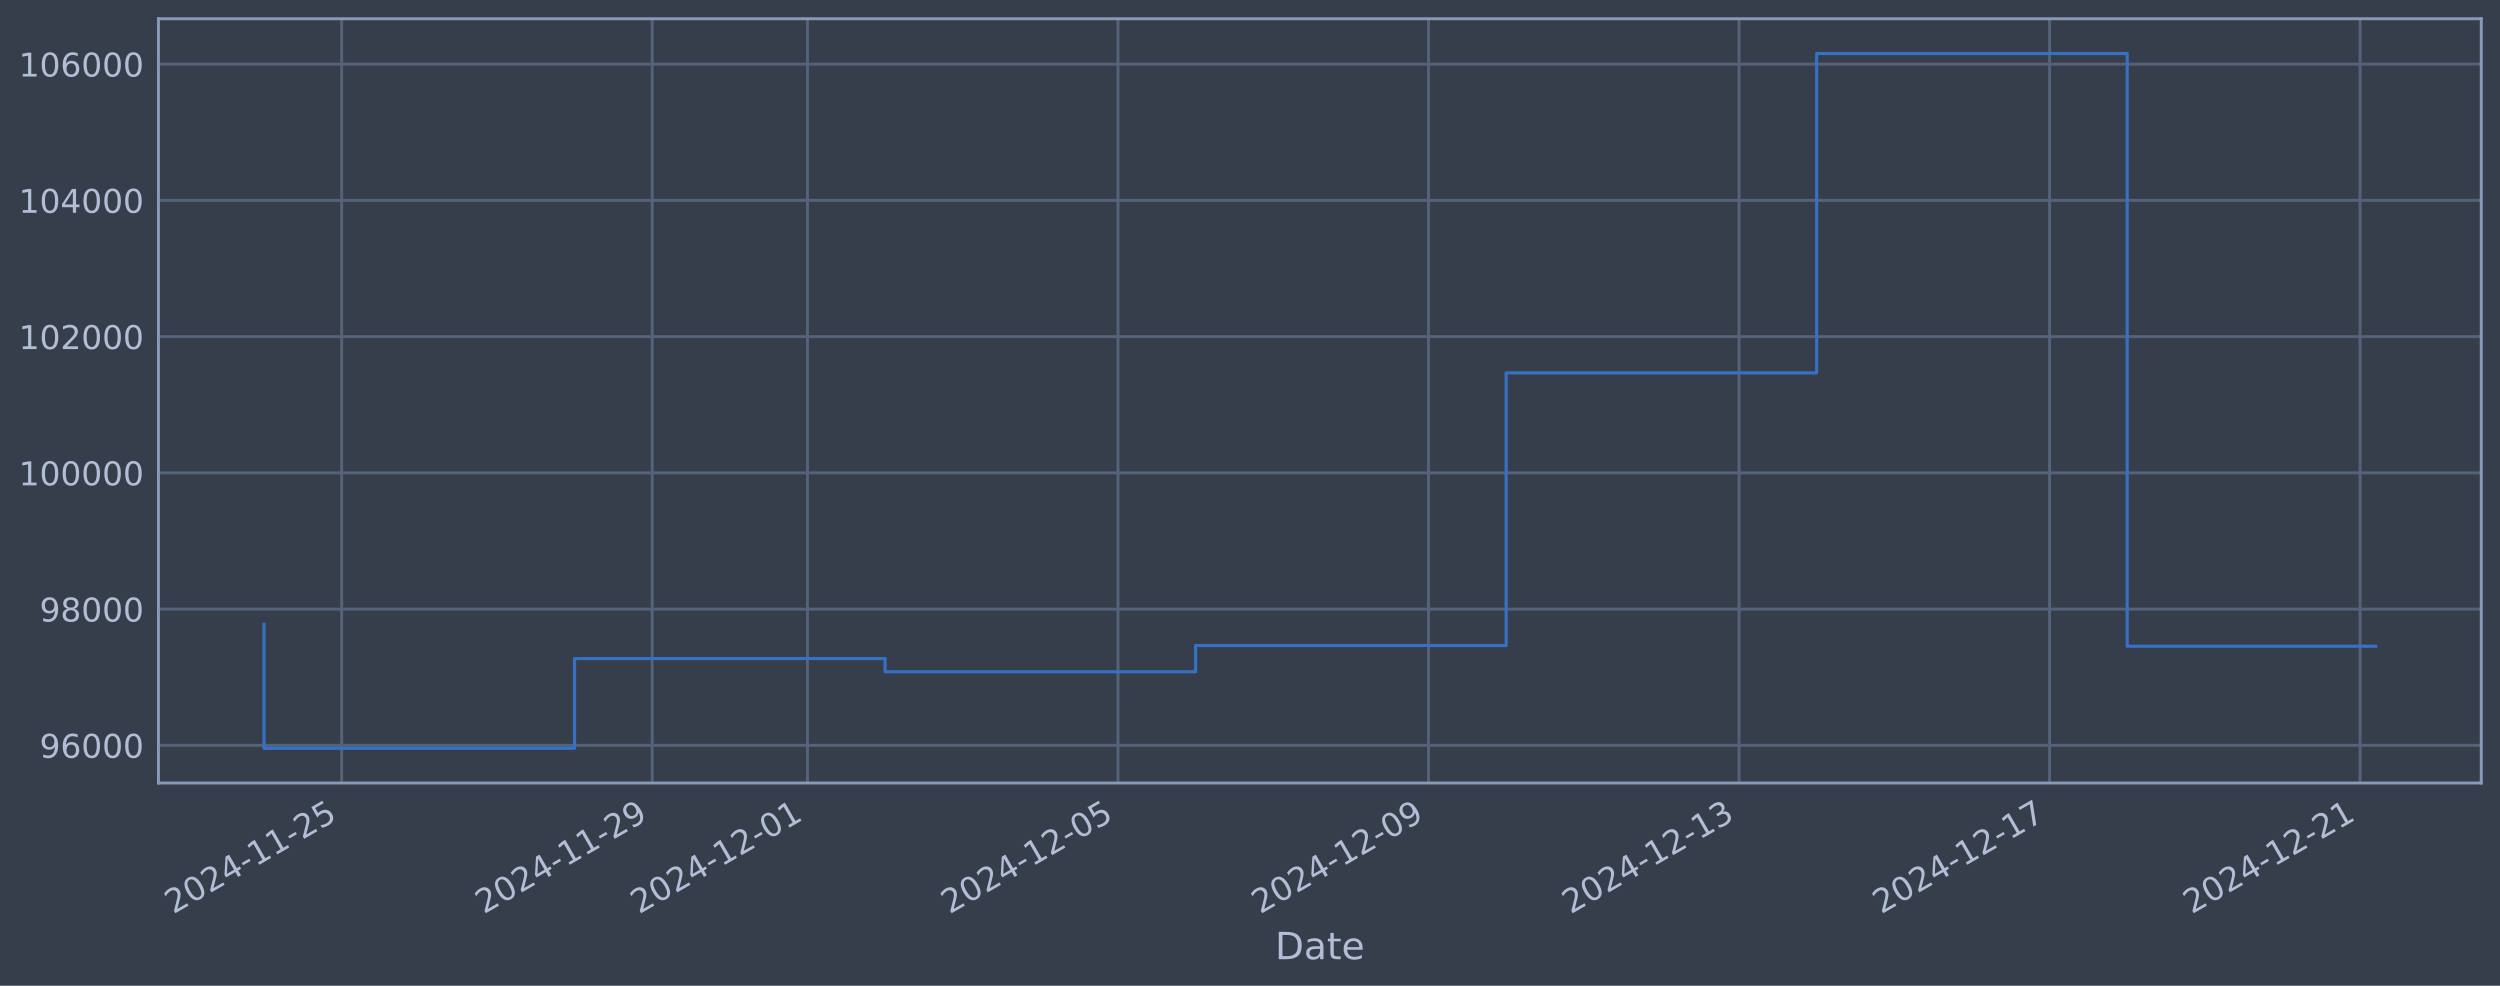
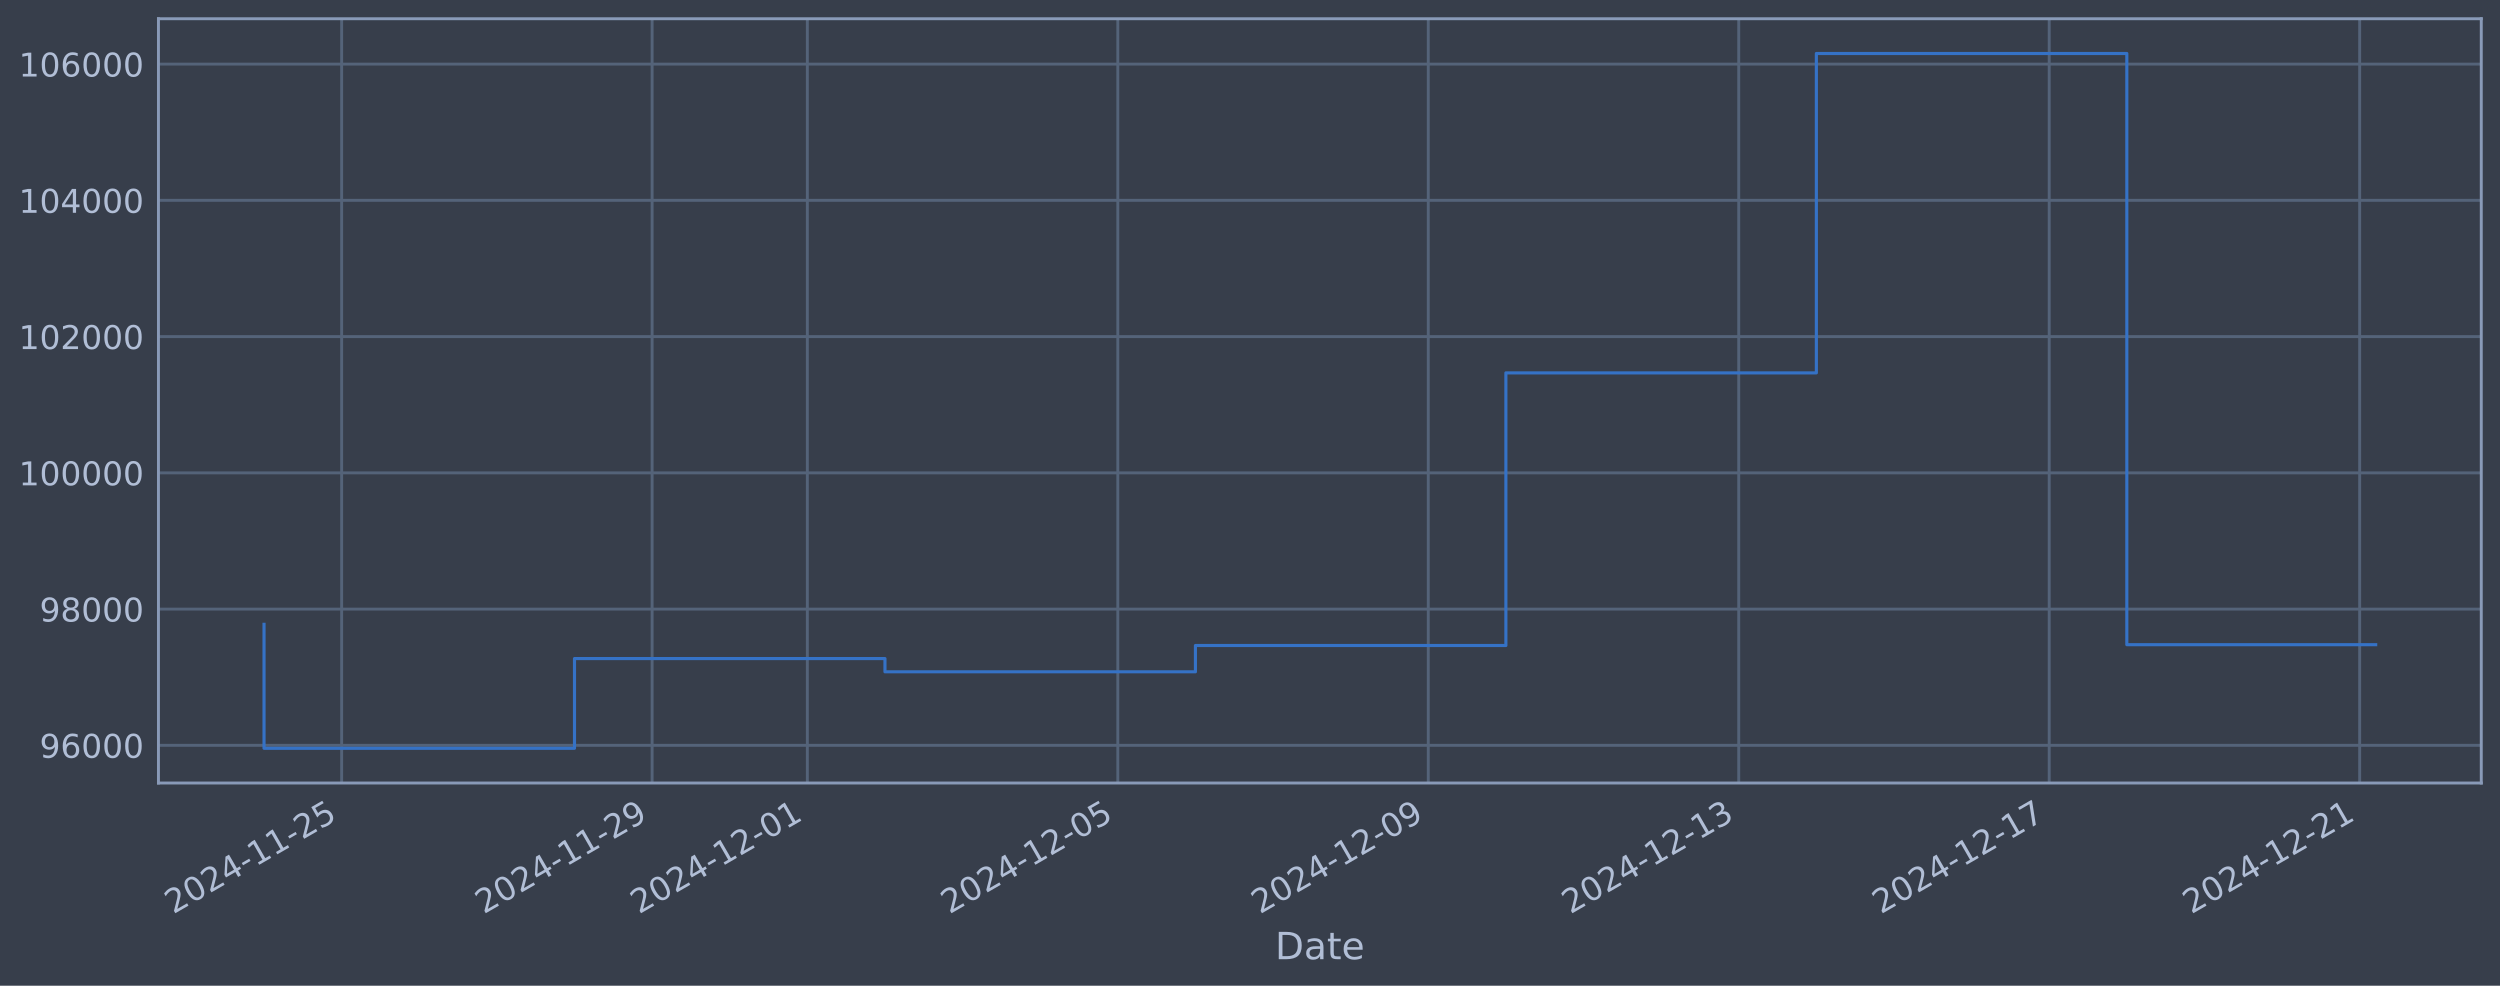
<svg xmlns="http://www.w3.org/2000/svg" xmlns:xlink="http://www.w3.org/1999/xlink" width="960.9pt" height="378.87pt" viewBox="0 0 960.9 378.87" version="1.1">
  <defs>
    <style type="text/css">*{stroke-linejoin: round; stroke-linecap: butt}</style>
  </defs>
  <g id="figure_1">
    <g id="patch_1">
      <path d="M 0 378.87  L 960.9 378.87  L 960.9 0  L 0 0  z " style="fill: #373e4b" />
    </g>
    <g id="axes_1">
      <g id="patch_2">
        <path d="M 60.901 300.96  L 953.701 300.96  L 953.701 7.2  L 60.901 7.2  z " style="fill: #373e4b" />
      </g>
      <g id="matplotlib.axis_1">
        <g id="xtick_1">
          <g id="line2d_1">
-             <path d="M 131.321 300.96  L 131.321 7.2  " clip-path="url(#p65a954a14e)" style="fill: none; stroke: #546379; stroke-width: 1.12; stroke-linecap: square" />
+             <path d="M 131.315 300.96  L 131.315 7.2  " clip-path="url(#pabec599c53)" style="fill: none; stroke: #546379; stroke-width: 1.12; stroke-linecap: square" />
          </g>
          <g id="line2d_2" />
          <g id="text_1">
-             <g style="fill: #b1bed6" transform="translate(66.59531 351.4642) rotate(-30) scale(0.126 -0.126)">
+             <g style="fill: #b1bed6" transform="translate(66.58937 351.4642) rotate(-30) scale(0.126 -0.126)">
              <defs>
                <path id="DejaVuSans-32" d="M 1228 531  L 3431 531  L 3431 0  L 469 0  L 469 531  Q 828 903 1448 1529  Q 2069 2156 2228 2338  Q 2531 2678 2651 2914  Q 2772 3150 2772 3378  Q 2772 3750 2511 3984  Q 2250 4219 1831 4219  Q 1534 4219 1204 4116  Q 875 4013 500 3803  L 500 4441  Q 881 4594 1212 4672  Q 1544 4750 1819 4750  Q 2544 4750 2975 4387  Q 3406 4025 3406 3419  Q 3406 3131 3298 2873  Q 3191 2616 2906 2266  Q 2828 2175 2409 1742  Q 1991 1309 1228 531  z " transform="scale(0.015625)" />
                <path id="DejaVuSans-30" d="M 2034 4250  Q 1547 4250 1301 3770  Q 1056 3291 1056 2328  Q 1056 1369 1301 889  Q 1547 409 2034 409  Q 2525 409 2770 889  Q 3016 1369 3016 2328  Q 3016 3291 2770 3770  Q 2525 4250 2034 4250  z M 2034 4750  Q 2819 4750 3233 4129  Q 3647 3509 3647 2328  Q 3647 1150 3233 529  Q 2819 -91 2034 -91  Q 1250 -91 836 529  Q 422 1150 422 2328  Q 422 3509 836 4129  Q 1250 4750 2034 4750  z " transform="scale(0.015625)" />
                <path id="DejaVuSans-34" d="M 2419 4116  L 825 1625  L 2419 1625  L 2419 4116  z M 2253 4666  L 3047 4666  L 3047 1625  L 3713 1625  L 3713 1100  L 3047 1100  L 3047 0  L 2419 0  L 2419 1100  L 313 1100  L 313 1709  L 2253 4666  z " transform="scale(0.015625)" />
                <path id="DejaVuSans-2d" d="M 313 2009  L 1997 2009  L 1997 1497  L 313 1497  L 313 2009  z " transform="scale(0.015625)" />
                <path id="DejaVuSans-31" d="M 794 531  L 1825 531  L 1825 4091  L 703 3866  L 703 4441  L 1819 4666  L 2450 4666  L 2450 531  L 3481 531  L 3481 0  L 794 0  L 794 531  z " transform="scale(0.015625)" />
                <path id="DejaVuSans-35" d="M 691 4666  L 3169 4666  L 3169 4134  L 1269 4134  L 1269 2991  Q 1406 3038 1543 3061  Q 1681 3084 1819 3084  Q 2600 3084 3056 2656  Q 3513 2228 3513 1497  Q 3513 744 3044 326  Q 2575 -91 1722 -91  Q 1428 -91 1123 -41  Q 819 9 494 109  L 494 744  Q 775 591 1075 516  Q 1375 441 1709 441  Q 2250 441 2565 725  Q 2881 1009 2881 1497  Q 2881 1984 2565 2268  Q 2250 2553 1709 2553  Q 1456 2553 1204 2497  Q 953 2441 691 2322  L 691 4666  z " transform="scale(0.015625)" />
              </defs>
              <use xlink:href="#DejaVuSans-32" />
              <use xlink:href="#DejaVuSans-30" transform="translate(63.62305 0)" />
              <use xlink:href="#DejaVuSans-32" transform="translate(127.2461 0)" />
              <use xlink:href="#DejaVuSans-34" transform="translate(190.8691 0)" />
              <use xlink:href="#DejaVuSans-2d" transform="translate(254.4922 0)" />
              <use xlink:href="#DejaVuSans-31" transform="translate(290.5762 0)" />
              <use xlink:href="#DejaVuSans-31" transform="translate(354.1992 0)" />
              <use xlink:href="#DejaVuSans-2d" transform="translate(417.8223 0)" />
              <use xlink:href="#DejaVuSans-32" transform="translate(453.9062 0)" />
              <use xlink:href="#DejaVuSans-35" transform="translate(517.5293 0)" />
            </g>
          </g>
        </g>
        <g id="xtick_2">
          <g id="line2d_3">
-             <path d="M 250.675 300.96  L 250.675 7.2  " clip-path="url(#p65a954a14e)" style="fill: none; stroke: #546379; stroke-width: 1.12; stroke-linecap: square" />
+             <path d="M 250.645 300.96  L 250.645 7.2  " clip-path="url(#pabec599c53)" style="fill: none; stroke: #546379; stroke-width: 1.12; stroke-linecap: square" />
          </g>
          <g id="line2d_4" />
          <g id="text_2">
-             <g style="fill: #b1bed6" transform="translate(185.9493 351.4642) rotate(-30) scale(0.126 -0.126)">
+             <g style="fill: #b1bed6" transform="translate(185.9196 351.4642) rotate(-30) scale(0.126 -0.126)">
              <defs>
                <path id="DejaVuSans-39" d="M 703 97  L 703 672  Q 941 559 1184 500  Q 1428 441 1663 441  Q 2288 441 2617 861  Q 2947 1281 2994 2138  Q 2813 1869 2534 1725  Q 2256 1581 1919 1581  Q 1219 1581 811 2004  Q 403 2428 403 3163  Q 403 3881 828 4315  Q 1253 4750 1959 4750  Q 2769 4750 3195 4129  Q 3622 3509 3622 2328  Q 3622 1225 3098 567  Q 2575 -91 1691 -91  Q 1453 -91 1209 -44  Q 966 3 703 97  z M 1959 2075  Q 2384 2075 2632 2365  Q 2881 2656 2881 3163  Q 2881 3666 2632 3958  Q 2384 4250 1959 4250  Q 1534 4250 1286 3958  Q 1038 3666 1038 3163  Q 1038 2656 1286 2365  Q 1534 2075 1959 2075  z " transform="scale(0.015625)" />
              </defs>
              <use xlink:href="#DejaVuSans-32" />
              <use xlink:href="#DejaVuSans-30" transform="translate(63.62305 0)" />
              <use xlink:href="#DejaVuSans-32" transform="translate(127.2461 0)" />
              <use xlink:href="#DejaVuSans-34" transform="translate(190.8691 0)" />
              <use xlink:href="#DejaVuSans-2d" transform="translate(254.4922 0)" />
              <use xlink:href="#DejaVuSans-31" transform="translate(290.5762 0)" />
              <use xlink:href="#DejaVuSans-31" transform="translate(354.1992 0)" />
              <use xlink:href="#DejaVuSans-2d" transform="translate(417.8223 0)" />
              <use xlink:href="#DejaVuSans-32" transform="translate(453.9062 0)" />
              <use xlink:href="#DejaVuSans-39" transform="translate(517.5293 0)" />
            </g>
          </g>
        </g>
        <g id="xtick_3">
          <g id="line2d_5">
-             <path d="M 310.352 300.96  L 310.352 7.2  " clip-path="url(#p65a954a14e)" style="fill: none; stroke: #546379; stroke-width: 1.12; stroke-linecap: square" />
+             <path d="M 310.31 300.96  L 310.31 7.2  " clip-path="url(#pabec599c53)" style="fill: none; stroke: #546379; stroke-width: 1.12; stroke-linecap: square" />
          </g>
          <g id="line2d_6" />
          <g id="text_3">
-             <g style="fill: #b1bed6" transform="translate(245.6263 351.4642) rotate(-30) scale(0.126 -0.126)">
+             <g style="fill: #b1bed6" transform="translate(245.5848 351.4642) rotate(-30) scale(0.126 -0.126)">
              <use xlink:href="#DejaVuSans-32" />
              <use xlink:href="#DejaVuSans-30" transform="translate(63.62305 0)" />
              <use xlink:href="#DejaVuSans-32" transform="translate(127.2461 0)" />
              <use xlink:href="#DejaVuSans-34" transform="translate(190.8691 0)" />
              <use xlink:href="#DejaVuSans-2d" transform="translate(254.4922 0)" />
              <use xlink:href="#DejaVuSans-31" transform="translate(290.5762 0)" />
              <use xlink:href="#DejaVuSans-32" transform="translate(354.1992 0)" />
              <use xlink:href="#DejaVuSans-2d" transform="translate(417.8223 0)" />
              <use xlink:href="#DejaVuSans-30" transform="translate(453.9062 0)" />
              <use xlink:href="#DejaVuSans-31" transform="translate(517.5293 0)" />
            </g>
          </g>
        </g>
        <g id="xtick_4">
          <g id="line2d_7">
-             <path d="M 429.706 300.96  L 429.706 7.2  " clip-path="url(#p65a954a14e)" style="fill: none; stroke: #546379; stroke-width: 1.12; stroke-linecap: square" />
+             <path d="M 429.641 300.96  L 429.641 7.2  " clip-path="url(#pabec599c53)" style="fill: none; stroke: #546379; stroke-width: 1.12; stroke-linecap: square" />
          </g>
          <g id="line2d_8" />
          <g id="text_4">
-             <g style="fill: #b1bed6" transform="translate(364.9804 351.4642) rotate(-30) scale(0.126 -0.126)">
+             <g style="fill: #b1bed6" transform="translate(364.915 351.4642) rotate(-30) scale(0.126 -0.126)">
              <use xlink:href="#DejaVuSans-32" />
              <use xlink:href="#DejaVuSans-30" transform="translate(63.62305 0)" />
              <use xlink:href="#DejaVuSans-32" transform="translate(127.2461 0)" />
              <use xlink:href="#DejaVuSans-34" transform="translate(190.8691 0)" />
              <use xlink:href="#DejaVuSans-2d" transform="translate(254.4922 0)" />
              <use xlink:href="#DejaVuSans-31" transform="translate(290.5762 0)" />
              <use xlink:href="#DejaVuSans-32" transform="translate(354.1992 0)" />
              <use xlink:href="#DejaVuSans-2d" transform="translate(417.8223 0)" />
              <use xlink:href="#DejaVuSans-30" transform="translate(453.9062 0)" />
              <use xlink:href="#DejaVuSans-35" transform="translate(517.5293 0)" />
            </g>
          </g>
        </g>
        <g id="xtick_5">
          <g id="line2d_9">
-             <path d="M 549.06 300.96  L 549.06 7.2  " clip-path="url(#p65a954a14e)" style="fill: none; stroke: #546379; stroke-width: 1.12; stroke-linecap: square" />
+             <path d="M 548.971 300.96  L 548.971 7.2  " clip-path="url(#pabec599c53)" style="fill: none; stroke: #546379; stroke-width: 1.12; stroke-linecap: square" />
          </g>
          <g id="line2d_10" />
          <g id="text_5">
-             <g style="fill: #b1bed6" transform="translate(484.3344 351.4642) rotate(-30) scale(0.126 -0.126)">
+             <g style="fill: #b1bed6" transform="translate(484.2453 351.4642) rotate(-30) scale(0.126 -0.126)">
              <use xlink:href="#DejaVuSans-32" />
              <use xlink:href="#DejaVuSans-30" transform="translate(63.62305 0)" />
              <use xlink:href="#DejaVuSans-32" transform="translate(127.2461 0)" />
              <use xlink:href="#DejaVuSans-34" transform="translate(190.8691 0)" />
              <use xlink:href="#DejaVuSans-2d" transform="translate(254.4922 0)" />
              <use xlink:href="#DejaVuSans-31" transform="translate(290.5762 0)" />
              <use xlink:href="#DejaVuSans-32" transform="translate(354.1992 0)" />
              <use xlink:href="#DejaVuSans-2d" transform="translate(417.8223 0)" />
              <use xlink:href="#DejaVuSans-30" transform="translate(453.9062 0)" />
              <use xlink:href="#DejaVuSans-39" transform="translate(517.5293 0)" />
            </g>
          </g>
        </g>
        <g id="xtick_6">
          <g id="line2d_11">
-             <path d="M 668.414 300.96  L 668.414 7.2  " clip-path="url(#p65a954a14e)" style="fill: none; stroke: #546379; stroke-width: 1.12; stroke-linecap: square" />
+             <path d="M 668.301 300.96  L 668.301 7.2  " clip-path="url(#pabec599c53)" style="fill: none; stroke: #546379; stroke-width: 1.12; stroke-linecap: square" />
          </g>
          <g id="line2d_12" />
          <g id="text_6">
-             <g style="fill: #b1bed6" transform="translate(603.6884 351.4642) rotate(-30) scale(0.126 -0.126)">
+             <g style="fill: #b1bed6" transform="translate(603.5755 351.4642) rotate(-30) scale(0.126 -0.126)">
              <defs>
                <path id="DejaVuSans-33" d="M 2597 2516  Q 3050 2419 3304 2112  Q 3559 1806 3559 1356  Q 3559 666 3084 287  Q 2609 -91 1734 -91  Q 1441 -91 1130 -33  Q 819 25 488 141  L 488 750  Q 750 597 1062 519  Q 1375 441 1716 441  Q 2309 441 2620 675  Q 2931 909 2931 1356  Q 2931 1769 2642 2001  Q 2353 2234 1838 2234  L 1294 2234  L 1294 2753  L 1863 2753  Q 2328 2753 2575 2939  Q 2822 3125 2822 3475  Q 2822 3834 2567 4026  Q 2313 4219 1838 4219  Q 1578 4219 1281 4162  Q 984 4106 628 3988  L 628 4550  Q 988 4650 1302 4700  Q 1616 4750 1894 4750  Q 2613 4750 3031 4423  Q 3450 4097 3450 3541  Q 3450 3153 3228 2886  Q 3006 2619 2597 2516  z " transform="scale(0.015625)" />
              </defs>
              <use xlink:href="#DejaVuSans-32" />
              <use xlink:href="#DejaVuSans-30" transform="translate(63.62305 0)" />
              <use xlink:href="#DejaVuSans-32" transform="translate(127.2461 0)" />
              <use xlink:href="#DejaVuSans-34" transform="translate(190.8691 0)" />
              <use xlink:href="#DejaVuSans-2d" transform="translate(254.4922 0)" />
              <use xlink:href="#DejaVuSans-31" transform="translate(290.5762 0)" />
              <use xlink:href="#DejaVuSans-32" transform="translate(354.1992 0)" />
              <use xlink:href="#DejaVuSans-2d" transform="translate(417.8223 0)" />
              <use xlink:href="#DejaVuSans-31" transform="translate(453.9062 0)" />
              <use xlink:href="#DejaVuSans-33" transform="translate(517.5293 0)" />
            </g>
          </g>
        </g>
        <g id="xtick_7">
          <g id="line2d_13">
-             <path d="M 787.768 300.96  L 787.768 7.2  " clip-path="url(#p65a954a14e)" style="fill: none; stroke: #546379; stroke-width: 1.12; stroke-linecap: square" />
+             <path d="M 787.631 300.96  L 787.631 7.2  " clip-path="url(#pabec599c53)" style="fill: none; stroke: #546379; stroke-width: 1.12; stroke-linecap: square" />
          </g>
          <g id="line2d_14" />
          <g id="text_7">
-             <g style="fill: #b1bed6" transform="translate(723.0424 351.4642) rotate(-30) scale(0.126 -0.126)">
+             <g style="fill: #b1bed6" transform="translate(722.9058 351.4642) rotate(-30) scale(0.126 -0.126)">
              <defs>
                <path id="DejaVuSans-37" d="M 525 4666  L 3525 4666  L 3525 4397  L 1831 0  L 1172 0  L 2766 4134  L 525 4134  L 525 4666  z " transform="scale(0.015625)" />
              </defs>
              <use xlink:href="#DejaVuSans-32" />
              <use xlink:href="#DejaVuSans-30" transform="translate(63.62305 0)" />
              <use xlink:href="#DejaVuSans-32" transform="translate(127.2461 0)" />
              <use xlink:href="#DejaVuSans-34" transform="translate(190.8691 0)" />
              <use xlink:href="#DejaVuSans-2d" transform="translate(254.4922 0)" />
              <use xlink:href="#DejaVuSans-31" transform="translate(290.5762 0)" />
              <use xlink:href="#DejaVuSans-32" transform="translate(354.1992 0)" />
              <use xlink:href="#DejaVuSans-2d" transform="translate(417.8223 0)" />
              <use xlink:href="#DejaVuSans-31" transform="translate(453.9062 0)" />
              <use xlink:href="#DejaVuSans-37" transform="translate(517.5293 0)" />
            </g>
          </g>
        </g>
        <g id="xtick_8">
          <g id="line2d_15">
-             <path d="M 907.122 300.96  L 907.122 7.2  " clip-path="url(#p65a954a14e)" style="fill: none; stroke: #546379; stroke-width: 1.12; stroke-linecap: square" />
+             <path d="M 906.962 300.96  L 906.962 7.2  " clip-path="url(#pabec599c53)" style="fill: none; stroke: #546379; stroke-width: 1.12; stroke-linecap: square" />
          </g>
          <g id="line2d_16" />
          <g id="text_8">
-             <g style="fill: #b1bed6" transform="translate(842.3965 351.4642) rotate(-30) scale(0.126 -0.126)">
+             <g style="fill: #b1bed6" transform="translate(842.2361 351.4642) rotate(-30) scale(0.126 -0.126)">
              <use xlink:href="#DejaVuSans-32" />
              <use xlink:href="#DejaVuSans-30" transform="translate(63.62305 0)" />
              <use xlink:href="#DejaVuSans-32" transform="translate(127.2461 0)" />
              <use xlink:href="#DejaVuSans-34" transform="translate(190.8691 0)" />
              <use xlink:href="#DejaVuSans-2d" transform="translate(254.4922 0)" />
              <use xlink:href="#DejaVuSans-31" transform="translate(290.5762 0)" />
              <use xlink:href="#DejaVuSans-32" transform="translate(354.1992 0)" />
              <use xlink:href="#DejaVuSans-2d" transform="translate(417.8223 0)" />
              <use xlink:href="#DejaVuSans-32" transform="translate(453.9062 0)" />
              <use xlink:href="#DejaVuSans-31" transform="translate(517.5293 0)" />
            </g>
          </g>
        </g>
        <g id="text_9">
          <g style="fill: #b1bed6" transform="translate(490.0914 368.6753) scale(0.144 -0.144)">
            <defs>
              <path id="DejaVuSans-44" d="M 1259 4147  L 1259 519  L 2022 519  Q 2988 519 3436 956  Q 3884 1394 3884 2338  Q 3884 3275 3436 3711  Q 2988 4147 2022 4147  L 1259 4147  z M 628 4666  L 1925 4666  Q 3281 4666 3915 4102  Q 4550 3538 4550 2338  Q 4550 1131 3912 565  Q 3275 0 1925 0  L 628 0  L 628 4666  z " transform="scale(0.015625)" />
              <path id="DejaVuSans-61" d="M 2194 1759  Q 1497 1759 1228 1600  Q 959 1441 959 1056  Q 959 750 1161 570  Q 1363 391 1709 391  Q 2188 391 2477 730  Q 2766 1069 2766 1631  L 2766 1759  L 2194 1759  z M 3341 1997  L 3341 0  L 2766 0  L 2766 531  Q 2569 213 2275 61  Q 1981 -91 1556 -91  Q 1019 -91 701 211  Q 384 513 384 1019  Q 384 1609 779 1909  Q 1175 2209 1959 2209  L 2766 2209  L 2766 2266  Q 2766 2663 2505 2880  Q 2244 3097 1772 3097  Q 1472 3097 1187 3025  Q 903 2953 641 2809  L 641 3341  Q 956 3463 1253 3523  Q 1550 3584 1831 3584  Q 2591 3584 2966 3190  Q 3341 2797 3341 1997  z " transform="scale(0.015625)" />
              <path id="DejaVuSans-74" d="M 1172 4494  L 1172 3500  L 2356 3500  L 2356 3053  L 1172 3053  L 1172 1153  Q 1172 725 1289 603  Q 1406 481 1766 481  L 2356 481  L 2356 0  L 1766 0  Q 1100 0 847 248  Q 594 497 594 1153  L 594 3053  L 172 3053  L 172 3500  L 594 3500  L 594 4494  L 1172 4494  z " transform="scale(0.015625)" />
              <path id="DejaVuSans-65" d="M 3597 1894  L 3597 1613  L 953 1613  Q 991 1019 1311 708  Q 1631 397 2203 397  Q 2534 397 2845 478  Q 3156 559 3463 722  L 3463 178  Q 3153 47 2828 -22  Q 2503 -91 2169 -91  Q 1331 -91 842 396  Q 353 884 353 1716  Q 353 2575 817 3079  Q 1281 3584 2069 3584  Q 2775 3584 3186 3129  Q 3597 2675 3597 1894  z M 3022 2063  Q 3016 2534 2758 2815  Q 2500 3097 2075 3097  Q 1594 3097 1305 2825  Q 1016 2553 972 2059  L 3022 2063  z " transform="scale(0.015625)" />
            </defs>
            <use xlink:href="#DejaVuSans-44" />
            <use xlink:href="#DejaVuSans-61" transform="translate(77.00195 0)" />
            <use xlink:href="#DejaVuSans-74" transform="translate(138.2812 0)" />
            <use xlink:href="#DejaVuSans-65" transform="translate(177.4902 0)" />
          </g>
        </g>
      </g>
      <g id="matplotlib.axis_2">
        <g id="ytick_1">
          <g id="line2d_17">
-             <path d="M 60.901 286.481  L 953.701 286.481  " clip-path="url(#p65a954a14e)" style="fill: none; stroke: #546379; stroke-width: 1.12; stroke-linecap: square" />
+             <path d="M 60.901 286.481  L 953.701 286.481  " clip-path="url(#pabec599c53)" style="fill: none; stroke: #546379; stroke-width: 1.12; stroke-linecap: square" />
          </g>
          <g id="line2d_18" />
          <g id="text_10">
            <g style="fill: #b1bed6" transform="translate(15.21675 291.2681) scale(0.126 -0.126)">
              <defs>
                <path id="DejaVuSans-36" d="M 2113 2584  Q 1688 2584 1439 2293  Q 1191 2003 1191 1497  Q 1191 994 1439 701  Q 1688 409 2113 409  Q 2538 409 2786 701  Q 3034 994 3034 1497  Q 3034 2003 2786 2293  Q 2538 2584 2113 2584  z M 3366 4563  L 3366 3988  Q 3128 4100 2886 4159  Q 2644 4219 2406 4219  Q 1781 4219 1451 3797  Q 1122 3375 1075 2522  Q 1259 2794 1537 2939  Q 1816 3084 2150 3084  Q 2853 3084 3261 2657  Q 3669 2231 3669 1497  Q 3669 778 3244 343  Q 2819 -91 2113 -91  Q 1303 -91 875 529  Q 447 1150 447 2328  Q 447 3434 972 4092  Q 1497 4750 2381 4750  Q 2619 4750 2861 4703  Q 3103 4656 3366 4563  z " transform="scale(0.015625)" />
              </defs>
              <use xlink:href="#DejaVuSans-39" />
              <use xlink:href="#DejaVuSans-36" transform="translate(63.62305 0)" />
              <use xlink:href="#DejaVuSans-30" transform="translate(127.2461 0)" />
              <use xlink:href="#DejaVuSans-30" transform="translate(190.8691 0)" />
              <use xlink:href="#DejaVuSans-30" transform="translate(254.4922 0)" />
            </g>
          </g>
        </g>
        <g id="ytick_2">
          <g id="line2d_19">
-             <path d="M 60.901 234.112  L 953.701 234.112  " clip-path="url(#p65a954a14e)" style="fill: none; stroke: #546379; stroke-width: 1.12; stroke-linecap: square" />
+             <path d="M 60.901 234.112  L 953.701 234.112  " clip-path="url(#pabec599c53)" style="fill: none; stroke: #546379; stroke-width: 1.12; stroke-linecap: square" />
          </g>
          <g id="line2d_20" />
          <g id="text_11">
            <g style="fill: #b1bed6" transform="translate(15.21675 238.8994) scale(0.126 -0.126)">
              <defs>
                <path id="DejaVuSans-38" d="M 2034 2216  Q 1584 2216 1326 1975  Q 1069 1734 1069 1313  Q 1069 891 1326 650  Q 1584 409 2034 409  Q 2484 409 2743 651  Q 3003 894 3003 1313  Q 3003 1734 2745 1975  Q 2488 2216 2034 2216  z M 1403 2484  Q 997 2584 770 2862  Q 544 3141 544 3541  Q 544 4100 942 4425  Q 1341 4750 2034 4750  Q 2731 4750 3128 4425  Q 3525 4100 3525 3541  Q 3525 3141 3298 2862  Q 3072 2584 2669 2484  Q 3125 2378 3379 2068  Q 3634 1759 3634 1313  Q 3634 634 3220 271  Q 2806 -91 2034 -91  Q 1263 -91 848 271  Q 434 634 434 1313  Q 434 1759 690 2068  Q 947 2378 1403 2484  z M 1172 3481  Q 1172 3119 1398 2916  Q 1625 2713 2034 2713  Q 2441 2713 2670 2916  Q 2900 3119 2900 3481  Q 2900 3844 2670 4047  Q 2441 4250 2034 4250  Q 1625 4250 1398 4047  Q 1172 3844 1172 3481  z " transform="scale(0.015625)" />
              </defs>
              <use xlink:href="#DejaVuSans-39" />
              <use xlink:href="#DejaVuSans-38" transform="translate(63.62305 0)" />
              <use xlink:href="#DejaVuSans-30" transform="translate(127.2461 0)" />
              <use xlink:href="#DejaVuSans-30" transform="translate(190.8691 0)" />
              <use xlink:href="#DejaVuSans-30" transform="translate(254.4922 0)" />
            </g>
          </g>
        </g>
        <g id="ytick_3">
          <g id="line2d_21">
-             <path d="M 60.901 181.744  L 953.701 181.744  " clip-path="url(#p65a954a14e)" style="fill: none; stroke: #546379; stroke-width: 1.12; stroke-linecap: square" />
+             <path d="M 60.901 181.744  L 953.701 181.744  " clip-path="url(#pabec599c53)" style="fill: none; stroke: #546379; stroke-width: 1.12; stroke-linecap: square" />
          </g>
          <g id="line2d_22" />
          <g id="text_12">
            <g style="fill: #b1bed6" transform="translate(7.2 186.5308) scale(0.126 -0.126)">
              <use xlink:href="#DejaVuSans-31" />
              <use xlink:href="#DejaVuSans-30" transform="translate(63.62305 0)" />
              <use xlink:href="#DejaVuSans-30" transform="translate(127.2461 0)" />
              <use xlink:href="#DejaVuSans-30" transform="translate(190.8691 0)" />
              <use xlink:href="#DejaVuSans-30" transform="translate(254.4922 0)" />
              <use xlink:href="#DejaVuSans-30" transform="translate(318.1152 0)" />
            </g>
          </g>
        </g>
        <g id="ytick_4">
          <g id="line2d_23">
-             <path d="M 60.901 129.375  L 953.701 129.375  " clip-path="url(#p65a954a14e)" style="fill: none; stroke: #546379; stroke-width: 1.12; stroke-linecap: square" />
+             <path d="M 60.901 129.375  L 953.701 129.375  " clip-path="url(#pabec599c53)" style="fill: none; stroke: #546379; stroke-width: 1.12; stroke-linecap: square" />
          </g>
          <g id="line2d_24" />
          <g id="text_13">
            <g style="fill: #b1bed6" transform="translate(7.2 134.1621) scale(0.126 -0.126)">
              <use xlink:href="#DejaVuSans-31" />
              <use xlink:href="#DejaVuSans-30" transform="translate(63.62305 0)" />
              <use xlink:href="#DejaVuSans-32" transform="translate(127.2461 0)" />
              <use xlink:href="#DejaVuSans-30" transform="translate(190.8691 0)" />
              <use xlink:href="#DejaVuSans-30" transform="translate(254.4922 0)" />
              <use xlink:href="#DejaVuSans-30" transform="translate(318.1152 0)" />
            </g>
          </g>
        </g>
        <g id="ytick_5">
          <g id="line2d_25">
-             <path d="M 60.901 77.006  L 953.701 77.006  " clip-path="url(#p65a954a14e)" style="fill: none; stroke: #546379; stroke-width: 1.12; stroke-linecap: square" />
+             <path d="M 60.901 77.006  L 953.701 77.006  " clip-path="url(#pabec599c53)" style="fill: none; stroke: #546379; stroke-width: 1.12; stroke-linecap: square" />
          </g>
          <g id="line2d_26" />
          <g id="text_14">
            <g style="fill: #b1bed6" transform="translate(7.2 81.79343) scale(0.126 -0.126)">
              <use xlink:href="#DejaVuSans-31" />
              <use xlink:href="#DejaVuSans-30" transform="translate(63.62305 0)" />
              <use xlink:href="#DejaVuSans-34" transform="translate(127.2461 0)" />
              <use xlink:href="#DejaVuSans-30" transform="translate(190.8691 0)" />
              <use xlink:href="#DejaVuSans-30" transform="translate(254.4922 0)" />
              <use xlink:href="#DejaVuSans-30" transform="translate(318.1152 0)" />
            </g>
          </g>
        </g>
        <g id="ytick_6">
          <g id="line2d_27">
-             <path d="M 60.901 24.638  L 953.701 24.638  " clip-path="url(#p65a954a14e)" style="fill: none; stroke: #546379; stroke-width: 1.12; stroke-linecap: square" />
+             <path d="M 60.901 24.638  L 953.701 24.638  " clip-path="url(#pabec599c53)" style="fill: none; stroke: #546379; stroke-width: 1.12; stroke-linecap: square" />
          </g>
          <g id="line2d_28" />
          <g id="text_15">
            <g style="fill: #b1bed6" transform="translate(7.2 29.42476) scale(0.126 -0.126)">
              <use xlink:href="#DejaVuSans-31" />
              <use xlink:href="#DejaVuSans-30" transform="translate(63.62305 0)" />
              <use xlink:href="#DejaVuSans-36" transform="translate(127.2461 0)" />
              <use xlink:href="#DejaVuSans-30" transform="translate(190.8691 0)" />
              <use xlink:href="#DejaVuSans-30" transform="translate(254.4922 0)" />
              <use xlink:href="#DejaVuSans-30" transform="translate(318.1152 0)" />
            </g>
          </g>
        </g>
      </g>
      <g id="line2d_29">
-         <path d="M 101.482 239.953  L 101.482 287.607  L 220.836 287.607  L 220.836 253.132  L 340.19 253.132  L 340.19 258.214  L 459.544 258.214  L 459.544 248.107  L 578.898 248.107  L 578.898 143.317  L 698.252 143.317  L 698.252 20.553  L 817.606 20.553  L 817.606 248.39  L 913.119 248.39  " clip-path="url(#p65a954a14e)" style="fill: none; stroke: #3572c6; stroke-width: 1.2; stroke-linecap: square" />
+         <path d="M 101.482 239.953  L 101.482 287.607  L 220.813 287.607  L 220.813 253.132  L 340.143 253.132  L 340.143 258.214  L 459.473 258.214  L 459.473 248.107  L 578.803 248.107  L 578.803 143.317  L 698.134 143.317  L 698.134 20.553  L 817.464 20.553  L 817.464 247.786  L 913.119 247.786  " clip-path="url(#pabec599c53)" style="fill: none; stroke: #3572c6; stroke-width: 1.2; stroke-linecap: square" />
      </g>
      <g id="patch_3">
        <path d="M 60.901 300.96  L 60.901 7.2  " style="fill: none; stroke: #899ab8; stroke-width: 1.12; stroke-linejoin: miter; stroke-linecap: square" />
      </g>
      <g id="patch_4">
        <path d="M 953.701 300.96  L 953.701 7.2  " style="fill: none; stroke: #899ab8; stroke-width: 1.12; stroke-linejoin: miter; stroke-linecap: square" />
      </g>
      <g id="patch_5">
        <path d="M 60.901 300.96  L 953.701 300.96  " style="fill: none; stroke: #899ab8; stroke-width: 1.12; stroke-linejoin: miter; stroke-linecap: square" />
      </g>
      <g id="patch_6">
        <path d="M 60.901 7.2  L 953.701 7.2  " style="fill: none; stroke: #899ab8; stroke-width: 1.12; stroke-linejoin: miter; stroke-linecap: square" />
      </g>
    </g>
  </g>
  <defs>
-     <clipPath id="p65a954a14e">
+     <clipPath id="pabec599c53">
      <rect x="60.901" y="7.2" width="892.8" height="293.76" />
    </clipPath>
  </defs>
</svg>
